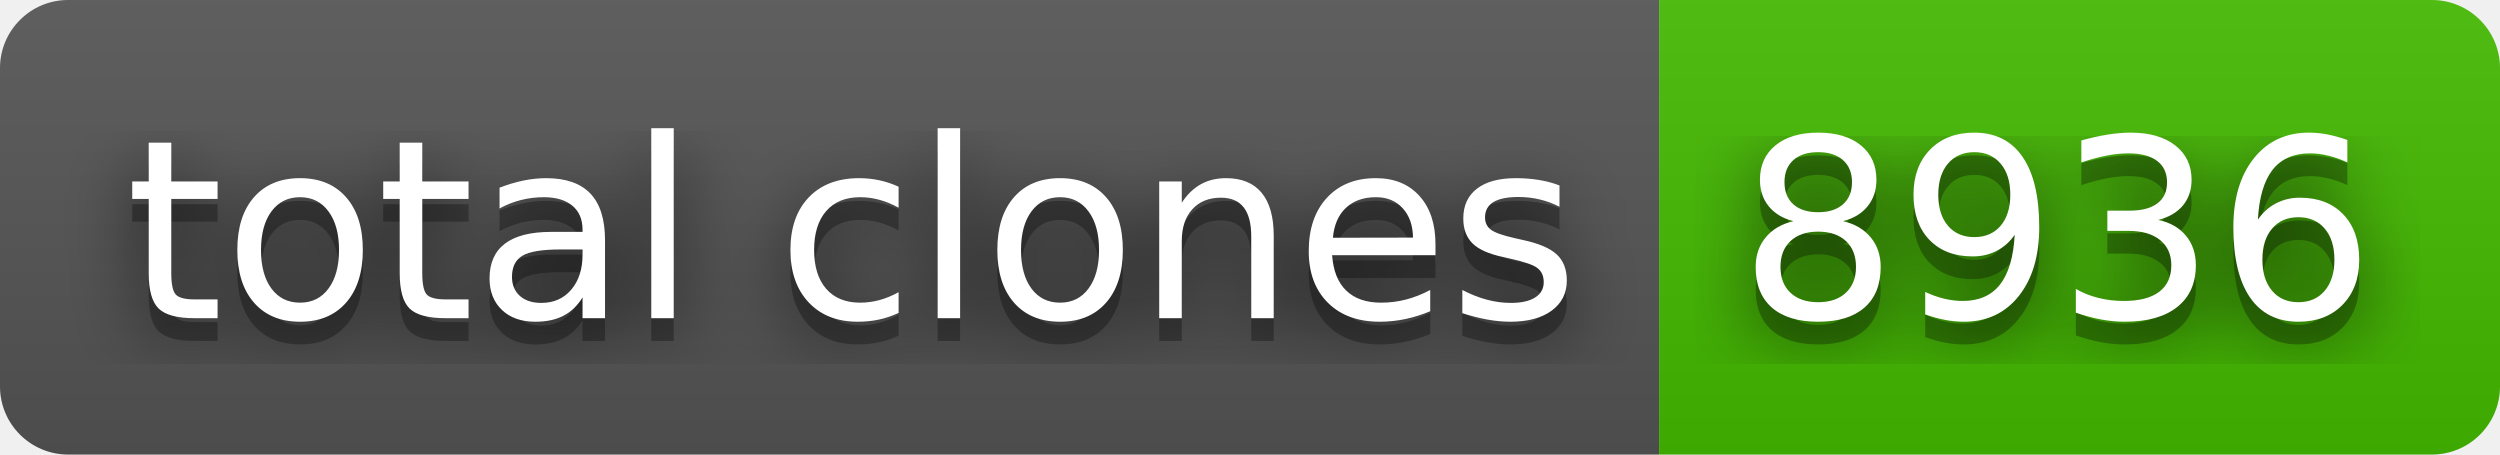
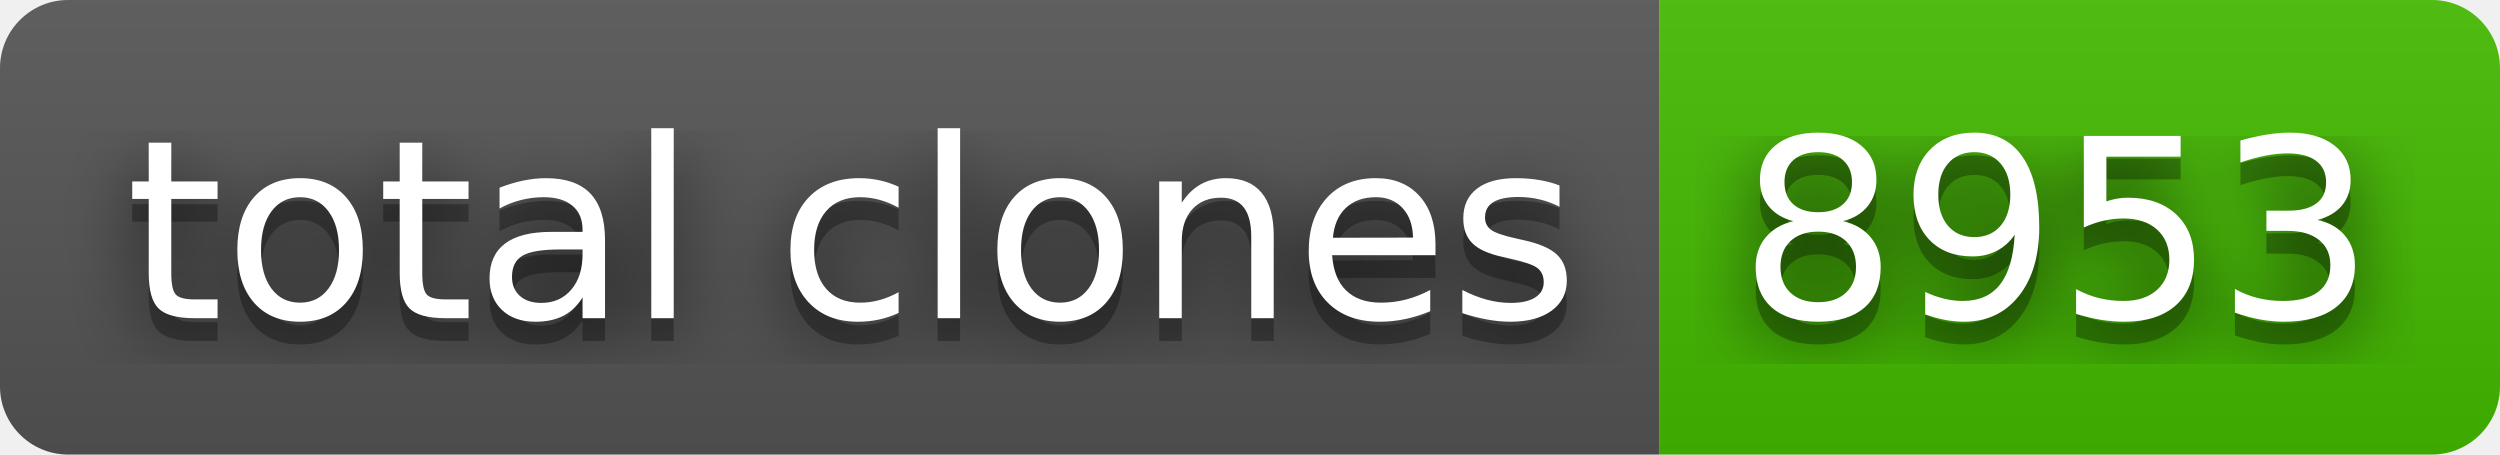
- <svg xmlns="http://www.w3.org/2000/svg" width="110" height="20" role="img" aria-label="total clones: 8936">
+ <svg xmlns="http://www.w3.org/2000/svg" width="110" height="20" role="img" aria-label="total clones: 8953">
  <filter id="blur">
    <feGaussianBlur stdDeviation="16" />
  </filter>
  <linearGradient id="s" x2="0" y2="100%">
    <stop offset="0" stop-color="#bbb" stop-opacity=".1" />
    <stop offset="1" stop-opacity=".1" />
  </linearGradient>
  <clipPath id="r">
    <rect width="110" height="20" rx="3" />
  </clipPath>
  <g clip-path="url(#r)">
    <rect width="73" height="20" fill="#555" />
    <rect x="73" width="37" height="20" fill="#4b0" />
    <rect width="110" height="20" fill="url(#s)" />
  </g>
  <g fill="#fff" text-anchor="middle" font-family="Verdana,Geneva,DejaVu Sans,sans-serif" text-rendering="geometricPrecision" font-size="110">
    <g transform="scale(.1)">
      <g aria-hidden="true" fill="#010101">
        <text x="375" y="150" fill-opacity=".8" filter="url(#blur)" textLength="630">total clones</text>
        <text x="375" y="150" fill-opacity=".3" textLength="630">total clones</text>
      </g>
      <text x="375" y="140" textLength="630">total clones</text>
    </g>
    <g transform="scale(.1)">
      <g aria-hidden="true" fill="#010101">
-         <text x="905" y="150" fill-opacity=".8" filter="url(#blur)" textLength="270">8936</text>
-         <text x="905" y="150" fill-opacity=".3" textLength="270">8936</text>
+         <text x="905" y="150" fill-opacity=".8" filter="url(#blur)" textLength="270">8953</text>
+         <text x="905" y="150" fill-opacity=".3" textLength="270">8953</text>
      </g>
-       <text x="905" y="140" textLength="270">8936</text>
+       <text x="905" y="140" textLength="270">8953</text>
    </g>
  </g>
</svg>
